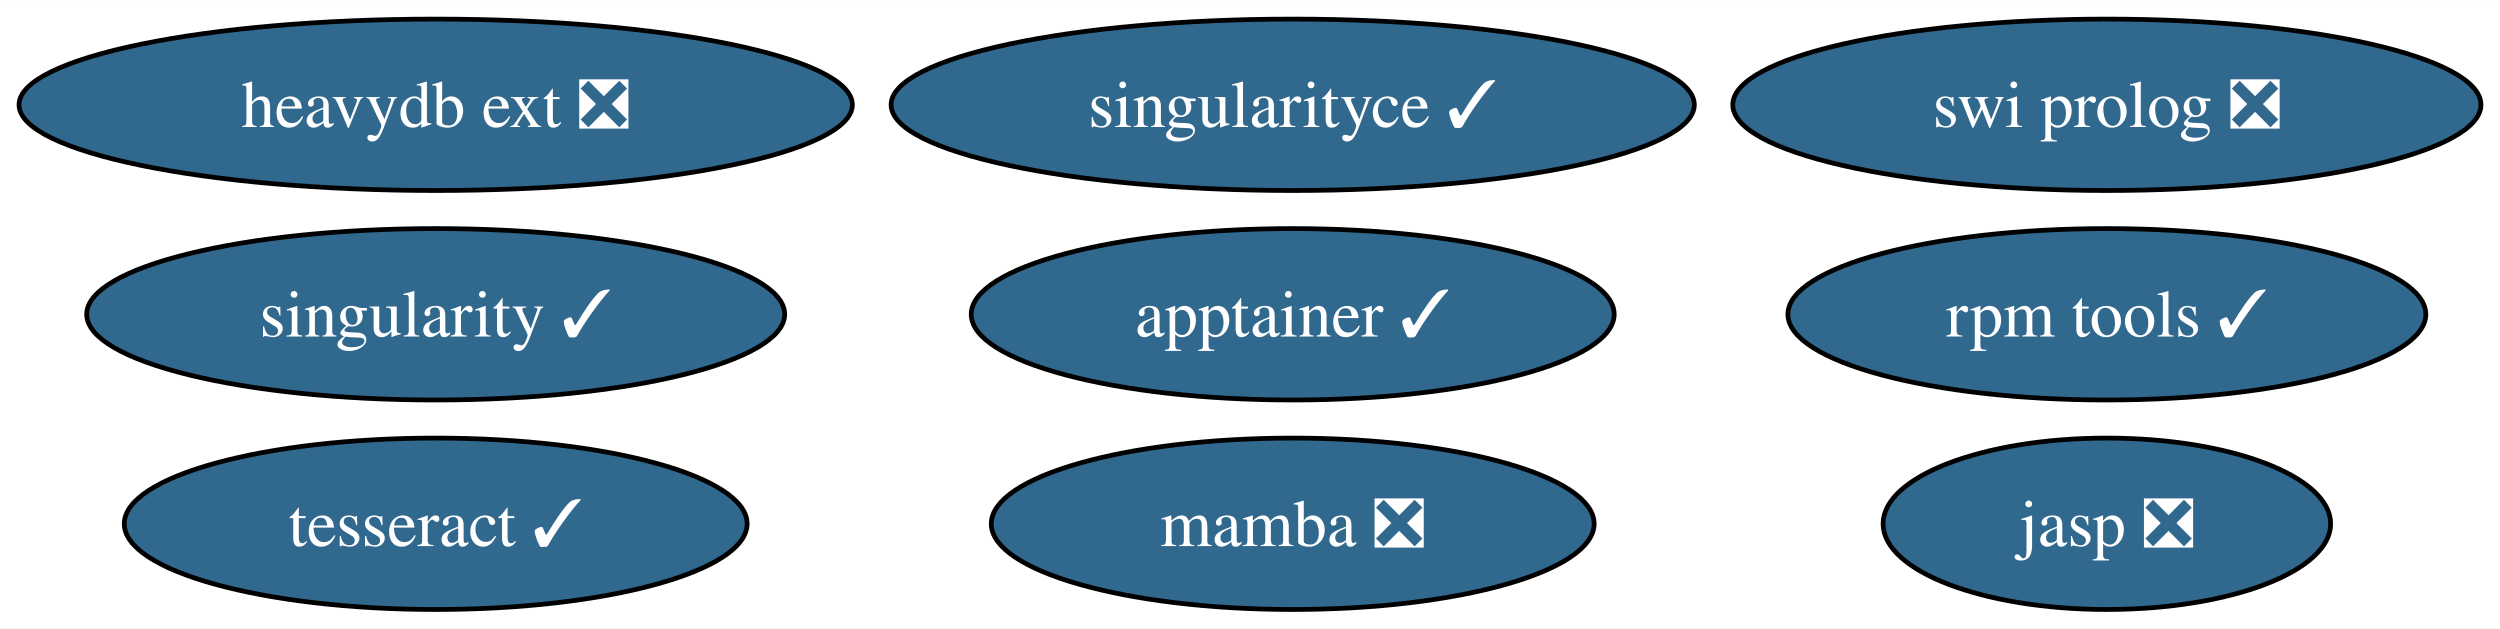
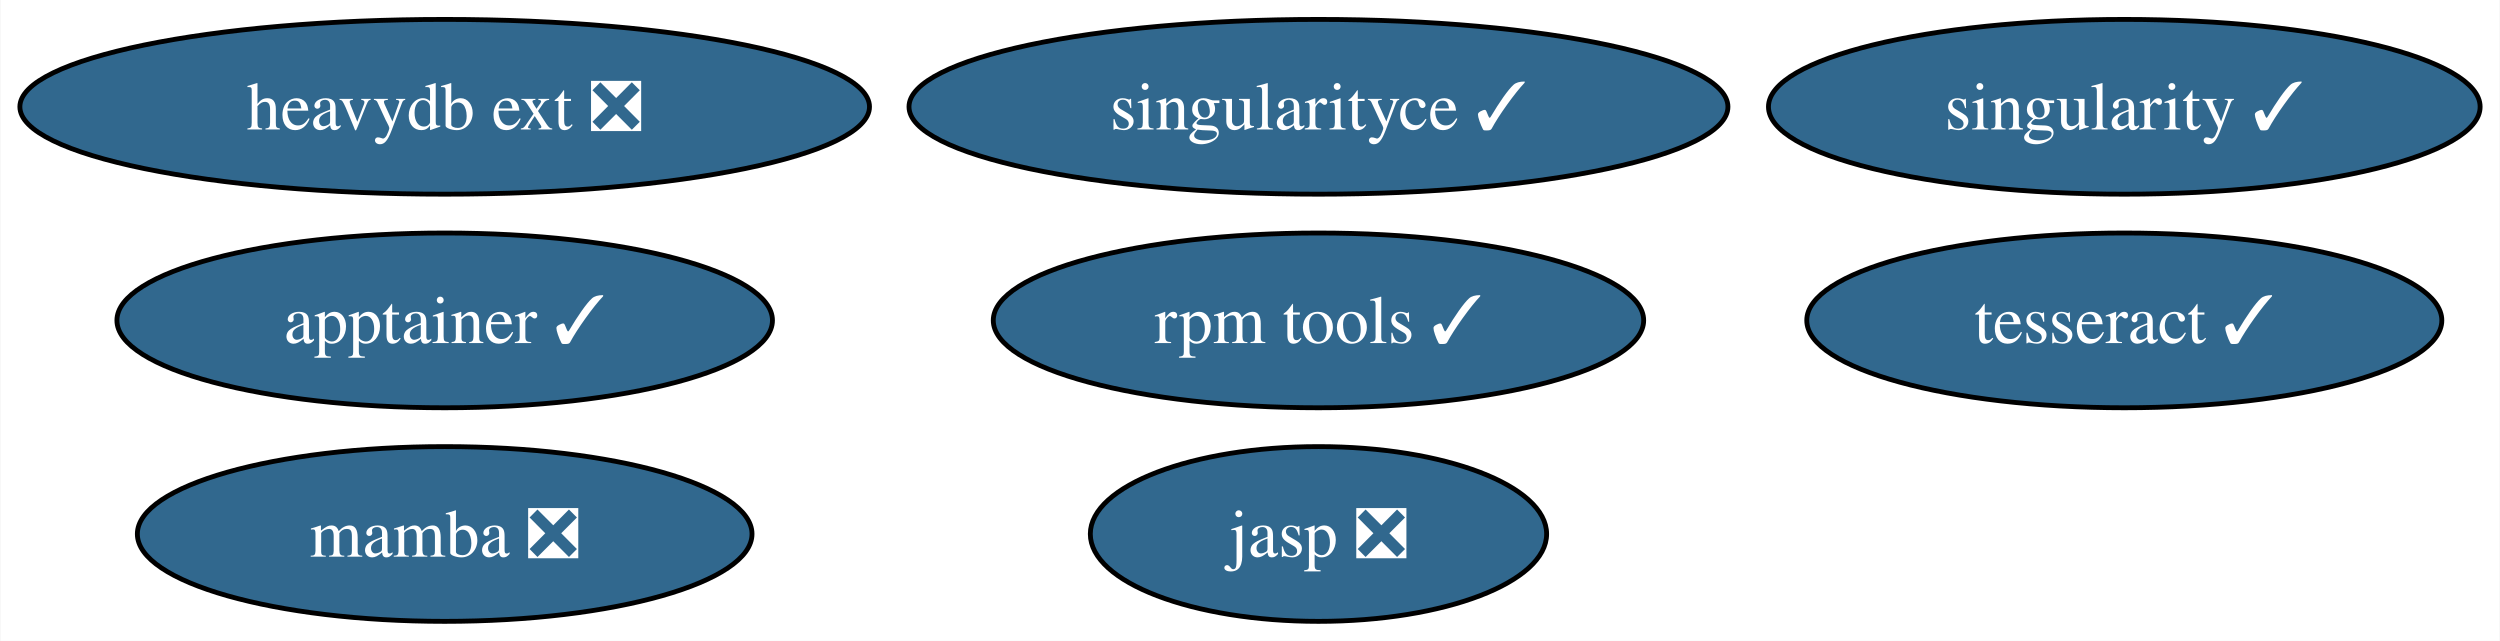
- <svg xmlns="http://www.w3.org/2000/svg" xmlns:xlink="http://www.w3.org/1999/xlink" width="525pt" height="132pt" viewBox="0.00 0.00 525.08 132.00">
+ <svg xmlns="http://www.w3.org/2000/svg" xmlns:xlink="http://www.w3.org/1999/xlink" width="515pt" height="132pt" viewBox="0.00 0.00 514.81 132.00">
  <g id="graph0" class="graph" transform="scale(1 1) rotate(0) translate(4 128)">
-     <polygon fill="white" stroke="none" points="-4,4 -4,-128 521.08,-128 521.08,4 -4,4" />
+     <polygon fill="white" stroke="none" points="-4,4 -4,-128 510.81,-128 510.81,4 -4,4" />
    <g id="node1" class="node">
      <g id="a_node1">
        <a xlink:href="https://github.com/conda-forge/singularity-feedstock/pull/60" xlink:title="singularity ✓">
-           <ellipse fill="#31688e" stroke="black" cx="87.51" cy="-62" rx="73.3" ry="18" />
-           <text text-anchor="middle" x="87.51" y="-57.33" font-family="Times,serif" font-size="14.00" fill="white">singularity ✓</text>
+           <ellipse fill="#31688e" stroke="black" cx="433.51" cy="-106" rx="73.3" ry="18" />
+           <text text-anchor="middle" x="433.51" y="-101.33" font-family="Times,serif" font-size="14.00" fill="white">singularity ✓</text>
        </a>
      </g>
    </g>
    <g id="node2" class="node">
      <g id="a_node2">
-         <a xlink:href="https://github.com/conda-forge/swi-prolog-feedstock/pull/16" xlink:title="swi prolog ❎">
-           <ellipse fill="#31688e" stroke="black" cx="438.51" cy="-106" rx="78.57" ry="18" />
-           <text text-anchor="middle" x="438.51" y="-101.33" font-family="Times,serif" font-size="14.00" fill="white">swi prolog ❎</text>
+         <a xlink:href="https://github.com/conda-forge/tesseract-feedstock/pull/53" xlink:title="tesseract ✓">
+           <ellipse fill="#31688e" stroke="black" cx="433.51" cy="-62" rx="65.41" ry="18" />
+           <text text-anchor="middle" x="433.51" y="-57.33" font-family="Times,serif" font-size="14.00" fill="white">tesseract ✓</text>
        </a>
      </g>
    </g>
    <g id="node3" class="node">
      <g id="a_node3">
-         <a xlink:href="https://github.com/conda-forge/tesseract-feedstock/pull/53" xlink:title="tesseract ✓">
-           <ellipse fill="#31688e" stroke="black" cx="87.51" cy="-18" rx="65.41" ry="18" />
-           <text text-anchor="middle" x="87.51" y="-13.32" font-family="Times,serif" font-size="14.00" fill="white">tesseract ✓</text>
+         <a xlink:href="https://github.com/conda-forge/mamba-feedstock/pull/190" xlink:title="mamba ❎">
+           <ellipse fill="#31688e" stroke="black" cx="87.51" cy="-18" rx="63.31" ry="18" />
+           <text text-anchor="middle" x="87.51" y="-13.32" font-family="Times,serif" font-size="14.00" fill="white">mamba ❎</text>
        </a>
      </g>
    </g>
    <g id="node4" class="node">
      <g id="a_node4">
-         <a xlink:href="https://github.com/conda-forge/mamba-feedstock/pull/190" xlink:title="mamba ❎">
-           <ellipse fill="#31688e" stroke="black" cx="267.51" cy="-18" rx="63.31" ry="18" />
-           <text text-anchor="middle" x="267.51" y="-13.32" font-family="Times,serif" font-size="14.00" fill="white">mamba ❎</text>
+         <a xlink:href="https://github.com/conda-forge/rpm-tools-feedstock/pull/28" xlink:title="rpm tools ✓">
+           <ellipse fill="#31688e" stroke="black" cx="267.51" cy="-62" rx="66.99" ry="18" />
+           <text text-anchor="middle" x="267.51" y="-57.33" font-family="Times,serif" font-size="14.00" fill="white">rpm tools ✓</text>
        </a>
      </g>
    </g>
    <g id="node5" class="node">
      <g id="a_node5">
-         <a xlink:href="https://github.com/conda-forge/rpm-tools-feedstock/pull/28" xlink:title="rpm tools ✓">
-           <ellipse fill="#31688e" stroke="black" cx="438.51" cy="-62" rx="66.99" ry="18" />
-           <text text-anchor="middle" x="438.51" y="-57.33" font-family="Times,serif" font-size="14.00" fill="white">rpm tools ✓</text>
+         <a xlink:href="https://github.com/conda-forge/jasp-feedstock/pull/23" xlink:title="jasp ❎">
+           <ellipse fill="#31688e" stroke="black" cx="267.51" cy="-18" rx="47" ry="18" />
+           <text text-anchor="middle" x="267.51" y="-13.32" font-family="Times,serif" font-size="14.00" fill="white">jasp ❎</text>
        </a>
      </g>
    </g>
    <g id="node6" class="node">
      <g id="a_node6">
-         <a xlink:href="https://github.com/conda-forge/jasp-feedstock/pull/23" xlink:title="jasp ❎">
-           <ellipse fill="#31688e" stroke="black" cx="438.51" cy="-18" rx="47" ry="18" />
-           <text text-anchor="middle" x="438.51" y="-13.32" font-family="Times,serif" font-size="14.00" fill="white">jasp ❎</text>
-         </a>
-       </g>
-     </g>
-     <g id="node7" class="node">
-       <g id="a_node7">
        <a xlink:href="https://github.com/conda-forge/singularityce-feedstock/pull/26" xlink:title="singularityce ✓">
          <ellipse fill="#31688e" stroke="black" cx="267.51" cy="-106" rx="84.35" ry="18" />
          <text text-anchor="middle" x="267.51" y="-101.33" font-family="Times,serif" font-size="14.00" fill="white">singularityce ✓</text>
        </a>
      </g>
    </g>
-     <g id="node8" class="node">
-       <g id="a_node8">
+     <g id="node7" class="node">
+       <g id="a_node7">
        <a xlink:href="https://github.com/conda-forge/heavydb-ext-feedstock/pull/58" xlink:title="heavydb ext ❎">
          <ellipse fill="#31688e" stroke="black" cx="87.51" cy="-106" rx="87.51" ry="18" />
          <text text-anchor="middle" x="87.51" y="-101.33" font-family="Times,serif" font-size="14.00" fill="white">heavydb ext ❎</text>
        </a>
      </g>
    </g>
-     <g id="node9" class="node">
-       <g id="a_node9">
+     <g id="node8" class="node">
+       <g id="a_node8">
        <a xlink:href="https://github.com/conda-forge/apptainer-feedstock/pull/21" xlink:title="apptainer ✓">
-           <ellipse fill="#31688e" stroke="black" cx="267.51" cy="-62" rx="67.52" ry="18" />
-           <text text-anchor="middle" x="267.51" y="-57.33" font-family="Times,serif" font-size="14.00" fill="white">apptainer ✓</text>
+           <ellipse fill="#31688e" stroke="black" cx="87.51" cy="-62" rx="67.52" ry="18" />
+           <text text-anchor="middle" x="87.51" y="-57.33" font-family="Times,serif" font-size="14.00" fill="white">apptainer ✓</text>
        </a>
      </g>
    </g>
  </g>
</svg>
